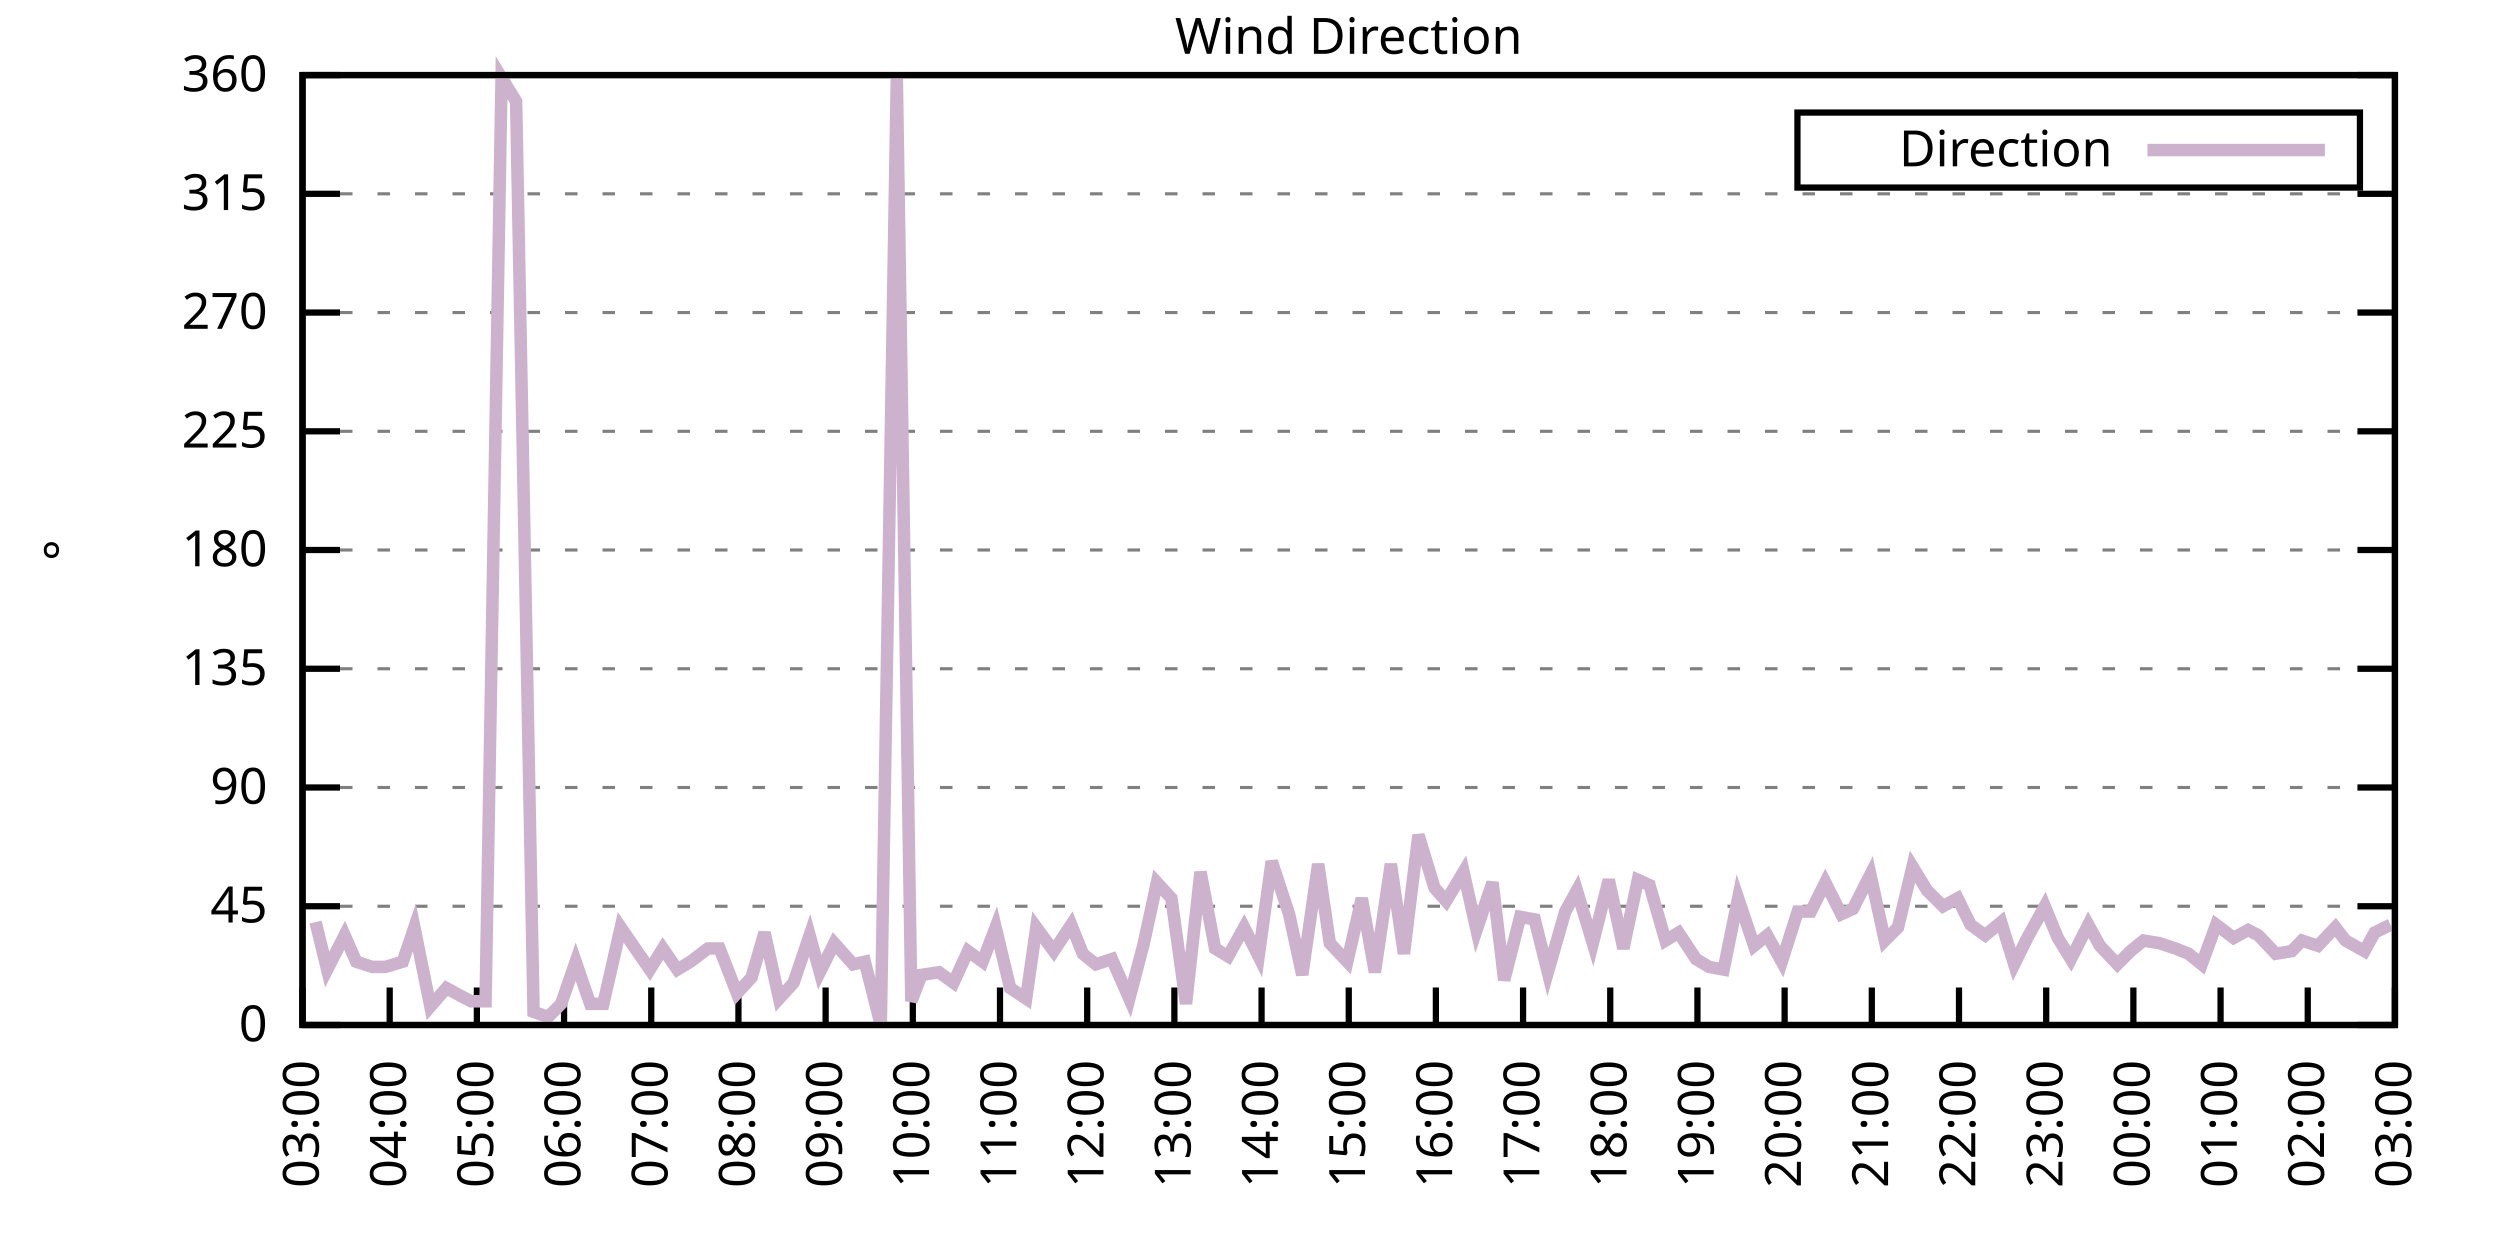
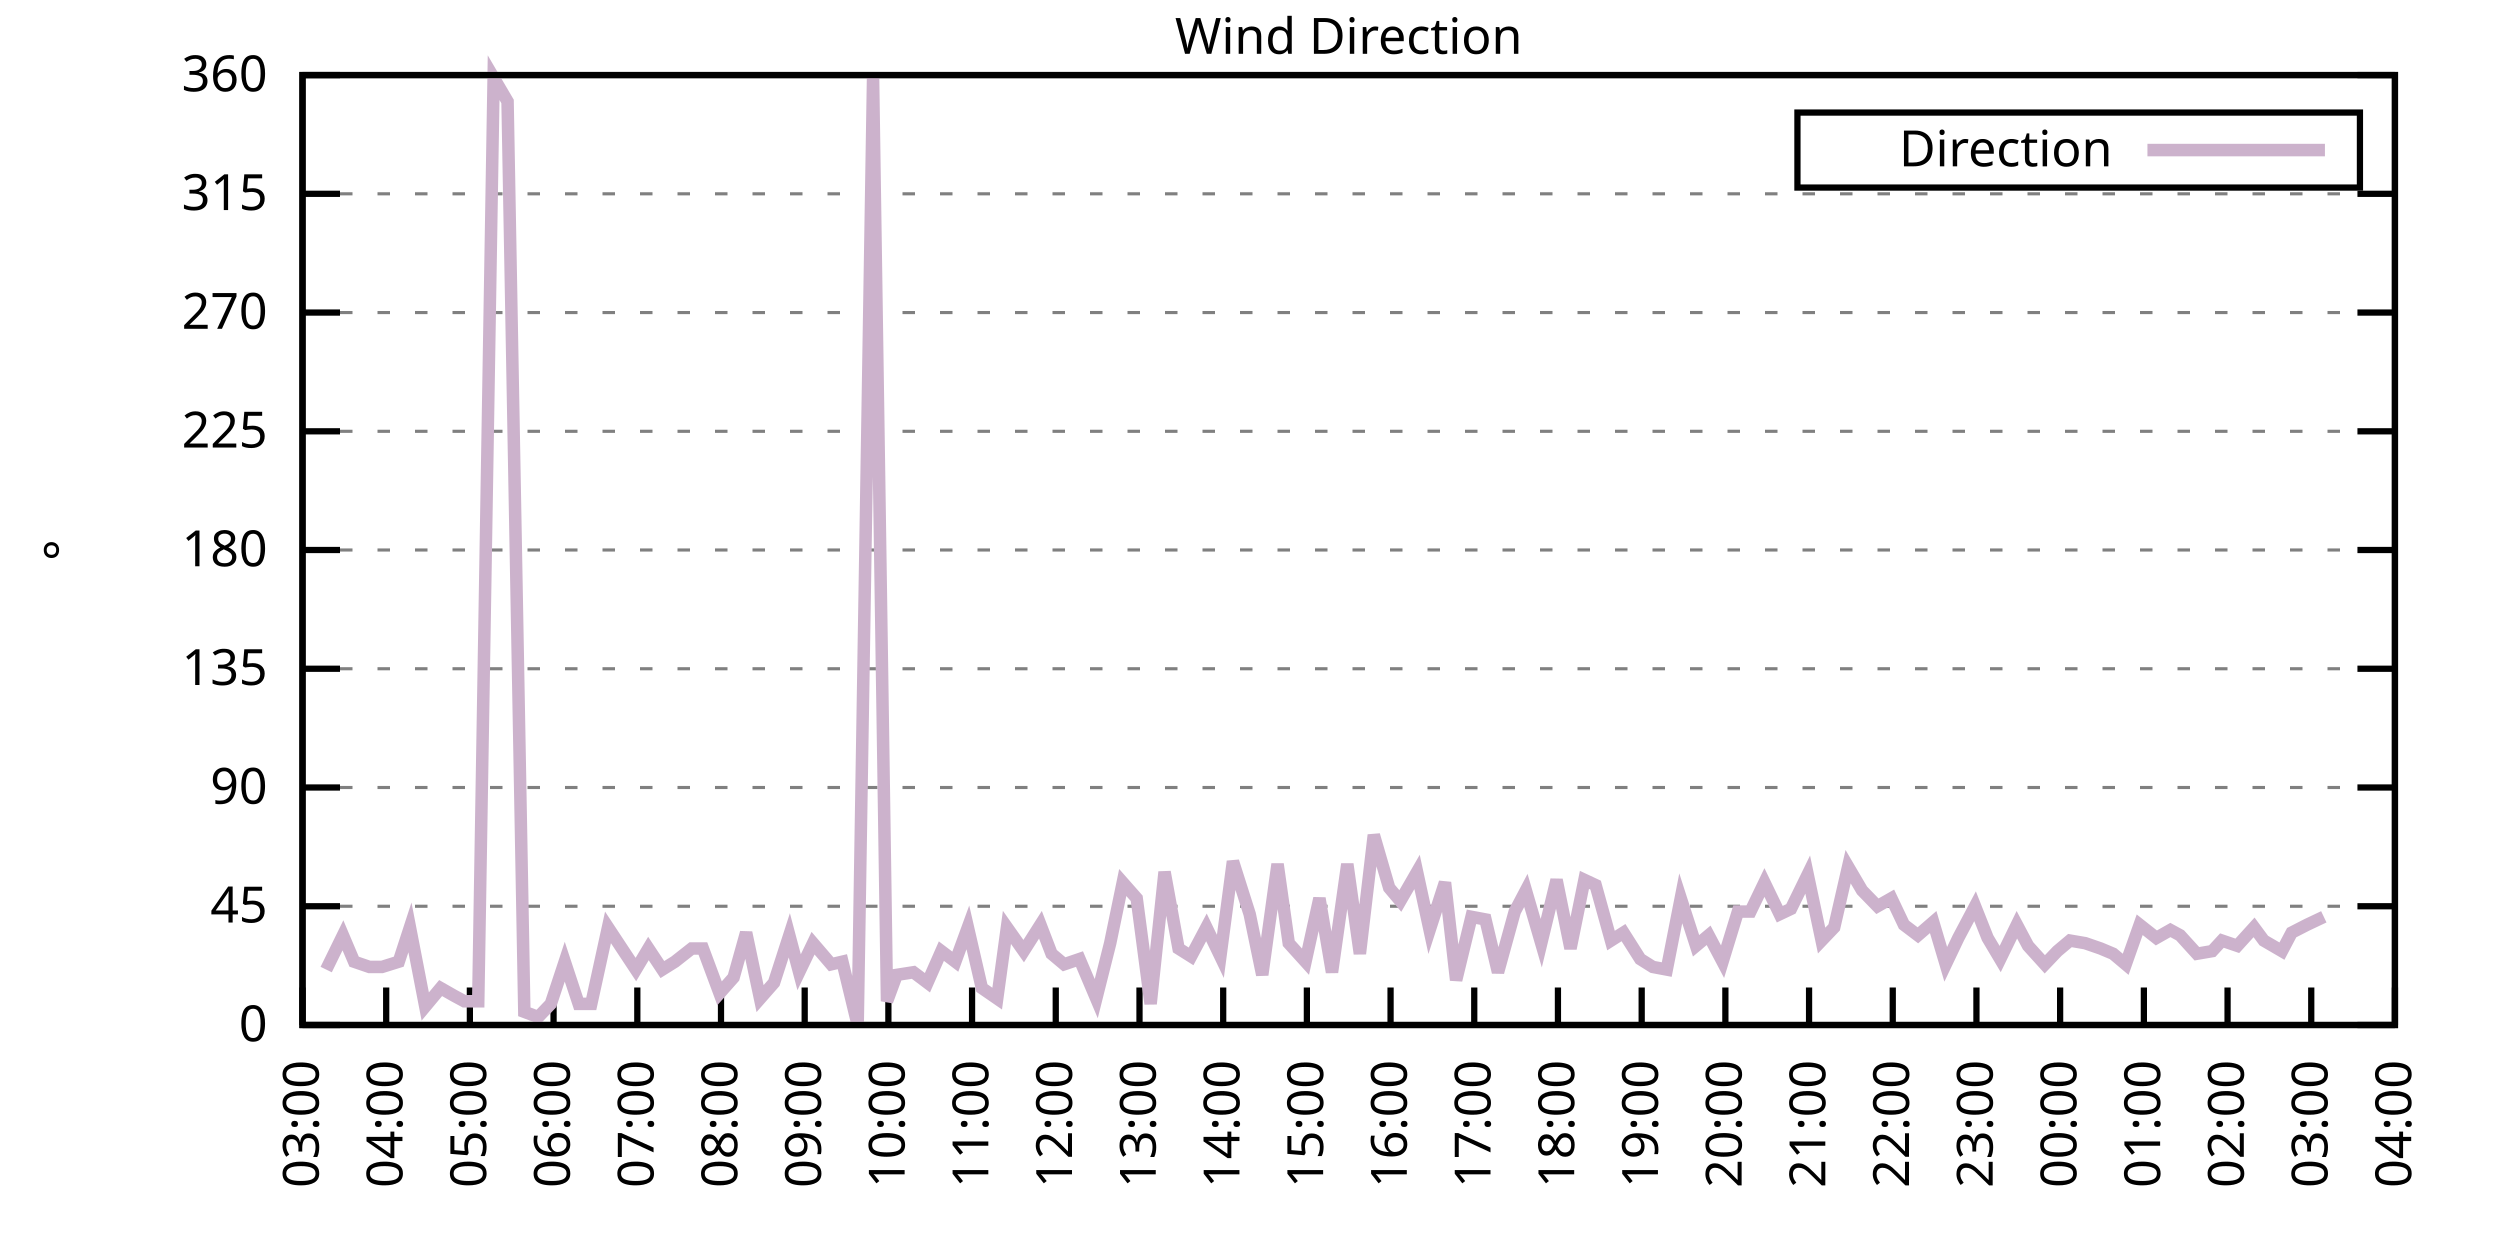
<svg xmlns="http://www.w3.org/2000/svg" xmlns:xlink="http://www.w3.org/1999/xlink" width="400" height="200" viewBox="0 0 400 200">
  <g id="gnuplot_canvas">
    <rect x="0" y="0" width="400" height="200" fill="none" />
    <defs>
      <circle id="gpDot" r="0.5" stroke-width="0.5" stroke="currentColor" />
      <path id="gpPt0" stroke-width="0.333" stroke="currentColor" d="M-1,0 h2 M0,-1 v2" />
      <path id="gpPt1" stroke-width="0.333" stroke="currentColor" d="M-1,-1 L1,1 M1,-1 L-1,1" />
      <path id="gpPt2" stroke-width="0.333" stroke="currentColor" d="M-1,0 L1,0 M0,-1 L0,1 M-1,-1 L1,1 M-1,1 L1,-1" />
      <rect id="gpPt3" stroke-width="0.333" stroke="currentColor" x="-1" y="-1" width="2" height="2" />
      <rect id="gpPt4" stroke-width="0.333" stroke="currentColor" fill="currentColor" x="-1" y="-1" width="2" height="2" />
      <circle id="gpPt5" stroke-width="0.333" stroke="currentColor" cx="0" cy="0" r="1" />
      <use xlink:href="#gpPt5" id="gpPt6" fill="currentColor" stroke="none" />
      <path id="gpPt7" stroke-width="0.333" stroke="currentColor" d="M0,-1.33 L-1.33,0.67 L1.33,0.67 z" />
      <use xlink:href="#gpPt7" id="gpPt8" fill="currentColor" stroke="none" />
      <use xlink:href="#gpPt7" id="gpPt9" stroke="currentColor" transform="rotate(180)" />
      <use xlink:href="#gpPt9" id="gpPt10" fill="currentColor" stroke="none" />
      <use xlink:href="#gpPt3" id="gpPt11" stroke="currentColor" transform="rotate(45)" />
      <use xlink:href="#gpPt11" id="gpPt12" fill="currentColor" stroke="none" />
      <path id="gpPt13" stroke-width="0.333" stroke="currentColor" d="M0,1.330 L1.265,0.411 L0.782,-1.067 L-0.782,-1.076 L-1.265,0.411 z" />
      <use xlink:href="#gpPt13" id="gpPt14" fill="currentColor" stroke="none" />
      <filter id="textbox" filterUnits="objectBoundingBox" x="0" y="0" height="1" width="1">
        <feFlood flood-color="white" flood-opacity="1" result="bgnd" />
        <feComposite in="SourceGraphic" in2="bgnd" operator="atop" />
      </filter>
      <filter id="greybox" filterUnits="objectBoundingBox" x="0" y="0" height="1" width="1">
        <feFlood flood-color="lightgrey" flood-opacity="1" result="grey" />
        <feComposite in="SourceGraphic" in2="grey" operator="atop" />
      </filter>
    </defs>
    <g fill="none" color="white" stroke="currentColor" stroke-width="1.00" stroke-linecap="butt" stroke-linejoin="miter">
</g>
    <g fill="none" color="black" stroke="currentColor" stroke-width="1.00" stroke-linecap="butt" stroke-linejoin="miter">
      <g stroke="none" shape-rendering="crispEdges">
        <polygon fill="rgb(255, 255, 255)" points="48.40,164.00 383.18,164.00 383.18,12.02 48.40,12.02 " />
      </g>
    </g>
    <g fill="none" color="black" stroke="currentColor" stroke-width="1.00" stroke-linecap="butt" stroke-linejoin="miter">
</g>
    <g fill="none" color="black" stroke="black" stroke-width="0.50" stroke-linecap="butt" stroke-linejoin="miter">
</g>
    <g fill="none" color="gray" stroke="currentColor" stroke-width="0.50" stroke-linecap="butt" stroke-linejoin="miter">
      <path stroke="gray" stroke-dasharray="2,4" class="gridline" d="M48.40,164.00 L383.19,164.00  " />
    </g>
    <g fill="none" color="gray" stroke="gray" stroke-width="1.00" stroke-linecap="butt" stroke-linejoin="miter">
</g>
    <g fill="none" color="black" stroke="currentColor" stroke-width="1.00" stroke-linecap="butt" stroke-linejoin="miter">
      <path stroke="black" d="M48.40,164.00 L54.40,164.00 M383.19,164.00 L377.19,164.00  " />
      <g transform="translate(42.80,166.60)" stroke="none" fill="black" font-family="Sans" font-size="8.00" text-anchor="end">
        <text>
          <tspan font-family="Sans"> 0</tspan>
        </text>
      </g>
    </g>
    <g fill="none" color="black" stroke="currentColor" stroke-width="1.00" stroke-linecap="butt" stroke-linejoin="miter">
</g>
    <g fill="none" color="black" stroke="black" stroke-width="0.50" stroke-linecap="butt" stroke-linejoin="miter">
</g>
    <g fill="none" color="gray" stroke="currentColor" stroke-width="0.50" stroke-linecap="butt" stroke-linejoin="miter">
      <path stroke="gray" stroke-dasharray="2,4" class="gridline" d="M48.40,145.00 L383.19,145.00  " />
    </g>
    <g fill="none" color="gray" stroke="gray" stroke-width="1.00" stroke-linecap="butt" stroke-linejoin="miter">
</g>
    <g fill="none" color="black" stroke="currentColor" stroke-width="1.00" stroke-linecap="butt" stroke-linejoin="miter">
      <path stroke="black" d="M48.40,145.00 L54.40,145.00 M383.19,145.00 L377.19,145.00  " />
      <g transform="translate(42.80,147.60)" stroke="none" fill="black" font-family="Sans" font-size="8.00" text-anchor="end">
        <text>
          <tspan font-family="Sans"> 45</tspan>
        </text>
      </g>
    </g>
    <g fill="none" color="black" stroke="currentColor" stroke-width="1.00" stroke-linecap="butt" stroke-linejoin="miter">
</g>
    <g fill="none" color="black" stroke="black" stroke-width="0.50" stroke-linecap="butt" stroke-linejoin="miter">
</g>
    <g fill="none" color="gray" stroke="currentColor" stroke-width="0.50" stroke-linecap="butt" stroke-linejoin="miter">
      <path stroke="gray" stroke-dasharray="2,4" class="gridline" d="M48.40,126.00 L383.19,126.00  " />
    </g>
    <g fill="none" color="gray" stroke="gray" stroke-width="1.00" stroke-linecap="butt" stroke-linejoin="miter">
</g>
    <g fill="none" color="black" stroke="currentColor" stroke-width="1.00" stroke-linecap="butt" stroke-linejoin="miter">
      <path stroke="black" d="M48.40,126.00 L54.40,126.00 M383.19,126.00 L377.19,126.00  " />
      <g transform="translate(42.80,128.60)" stroke="none" fill="black" font-family="Sans" font-size="8.00" text-anchor="end">
        <text>
          <tspan font-family="Sans"> 90</tspan>
        </text>
      </g>
    </g>
    <g fill="none" color="black" stroke="currentColor" stroke-width="1.00" stroke-linecap="butt" stroke-linejoin="miter">
</g>
    <g fill="none" color="black" stroke="black" stroke-width="0.50" stroke-linecap="butt" stroke-linejoin="miter">
</g>
    <g fill="none" color="gray" stroke="currentColor" stroke-width="0.50" stroke-linecap="butt" stroke-linejoin="miter">
      <path stroke="gray" stroke-dasharray="2,4" class="gridline" d="M48.40,107.00 L383.19,107.00  " />
    </g>
    <g fill="none" color="gray" stroke="gray" stroke-width="1.00" stroke-linecap="butt" stroke-linejoin="miter">
</g>
    <g fill="none" color="black" stroke="currentColor" stroke-width="1.00" stroke-linecap="butt" stroke-linejoin="miter">
      <path stroke="black" d="M48.40,107.00 L54.40,107.00 M383.19,107.00 L377.19,107.00  " />
      <g transform="translate(42.80,109.60)" stroke="none" fill="black" font-family="Sans" font-size="8.00" text-anchor="end">
        <text>
          <tspan font-family="Sans"> 135</tspan>
        </text>
      </g>
    </g>
    <g fill="none" color="black" stroke="currentColor" stroke-width="1.00" stroke-linecap="butt" stroke-linejoin="miter">
</g>
    <g fill="none" color="black" stroke="black" stroke-width="0.50" stroke-linecap="butt" stroke-linejoin="miter">
</g>
    <g fill="none" color="gray" stroke="currentColor" stroke-width="0.50" stroke-linecap="butt" stroke-linejoin="miter">
      <path stroke="gray" stroke-dasharray="2,4" class="gridline" d="M48.40,88.00 L383.19,88.00  " />
    </g>
    <g fill="none" color="gray" stroke="gray" stroke-width="1.00" stroke-linecap="butt" stroke-linejoin="miter">
</g>
    <g fill="none" color="black" stroke="currentColor" stroke-width="1.00" stroke-linecap="butt" stroke-linejoin="miter">
      <path stroke="black" d="M48.40,88.00 L54.40,88.00 M383.19,88.00 L377.19,88.00  " />
      <g transform="translate(42.80,90.60)" stroke="none" fill="black" font-family="Sans" font-size="8.00" text-anchor="end">
        <text>
          <tspan font-family="Sans"> 180</tspan>
        </text>
      </g>
    </g>
    <g fill="none" color="black" stroke="currentColor" stroke-width="1.00" stroke-linecap="butt" stroke-linejoin="miter">
</g>
    <g fill="none" color="black" stroke="black" stroke-width="0.50" stroke-linecap="butt" stroke-linejoin="miter">
</g>
    <g fill="none" color="gray" stroke="currentColor" stroke-width="0.50" stroke-linecap="butt" stroke-linejoin="miter">
      <path stroke="gray" stroke-dasharray="2,4" class="gridline" d="M48.40,69.01 L383.19,69.01  " />
    </g>
    <g fill="none" color="gray" stroke="gray" stroke-width="1.00" stroke-linecap="butt" stroke-linejoin="miter">
</g>
    <g fill="none" color="black" stroke="currentColor" stroke-width="1.00" stroke-linecap="butt" stroke-linejoin="miter">
      <path stroke="black" d="M48.40,69.01 L54.40,69.01 M383.19,69.01 L377.19,69.01  " />
      <g transform="translate(42.80,71.61)" stroke="none" fill="black" font-family="Sans" font-size="8.00" text-anchor="end">
        <text>
          <tspan font-family="Sans"> 225</tspan>
        </text>
      </g>
    </g>
    <g fill="none" color="black" stroke="currentColor" stroke-width="1.00" stroke-linecap="butt" stroke-linejoin="miter">
</g>
    <g fill="none" color="black" stroke="black" stroke-width="0.50" stroke-linecap="butt" stroke-linejoin="miter">
</g>
    <g fill="none" color="gray" stroke="currentColor" stroke-width="0.50" stroke-linecap="butt" stroke-linejoin="miter">
      <path stroke="gray" stroke-dasharray="2,4" class="gridline" d="M48.40,50.01 L383.19,50.01  " />
    </g>
    <g fill="none" color="gray" stroke="gray" stroke-width="1.00" stroke-linecap="butt" stroke-linejoin="miter">
</g>
    <g fill="none" color="black" stroke="currentColor" stroke-width="1.00" stroke-linecap="butt" stroke-linejoin="miter">
      <path stroke="black" d="M48.40,50.01 L54.40,50.01 M383.19,50.01 L377.19,50.01  " />
      <g transform="translate(42.80,52.61)" stroke="none" fill="black" font-family="Sans" font-size="8.00" text-anchor="end">
        <text>
          <tspan font-family="Sans"> 270</tspan>
        </text>
      </g>
    </g>
    <g fill="none" color="black" stroke="currentColor" stroke-width="1.00" stroke-linecap="butt" stroke-linejoin="miter">
</g>
    <g fill="none" color="black" stroke="black" stroke-width="0.50" stroke-linecap="butt" stroke-linejoin="miter">
</g>
    <g fill="none" color="gray" stroke="currentColor" stroke-width="0.50" stroke-linecap="butt" stroke-linejoin="miter">
      <path stroke="gray" stroke-dasharray="2,4" class="gridline" d="M48.40,31.01 L383.19,31.01  " />
    </g>
    <g fill="none" color="gray" stroke="gray" stroke-width="1.00" stroke-linecap="butt" stroke-linejoin="miter">
</g>
    <g fill="none" color="black" stroke="currentColor" stroke-width="1.00" stroke-linecap="butt" stroke-linejoin="miter">
      <path stroke="black" d="M48.40,31.01 L54.40,31.01 M383.19,31.01 L377.19,31.01  " />
      <g transform="translate(42.80,33.61)" stroke="none" fill="black" font-family="Sans" font-size="8.00" text-anchor="end">
        <text>
          <tspan font-family="Sans"> 315</tspan>
        </text>
      </g>
    </g>
    <g fill="none" color="black" stroke="currentColor" stroke-width="1.00" stroke-linecap="butt" stroke-linejoin="miter">
</g>
    <g fill="none" color="black" stroke="black" stroke-width="0.50" stroke-linecap="butt" stroke-linejoin="miter">
</g>
    <g fill="none" color="gray" stroke="currentColor" stroke-width="0.50" stroke-linecap="butt" stroke-linejoin="miter">
      <path stroke="gray" stroke-dasharray="2,4" class="gridline" d="M48.40,12.01 L383.19,12.01  " />
    </g>
    <g fill="none" color="gray" stroke="gray" stroke-width="1.00" stroke-linecap="butt" stroke-linejoin="miter">
</g>
    <g fill="none" color="black" stroke="currentColor" stroke-width="1.00" stroke-linecap="butt" stroke-linejoin="miter">
      <path stroke="black" d="M48.40,12.01 L54.40,12.01 M383.19,12.01 L377.19,12.01  " />
      <g transform="translate(42.80,14.61)" stroke="none" fill="black" font-family="Sans" font-size="8.00" text-anchor="end">
        <text>
          <tspan font-family="Sans"> 360</tspan>
        </text>
      </g>
    </g>
    <g fill="none" color="black" stroke="currentColor" stroke-width="1.00" stroke-linecap="butt" stroke-linejoin="miter">
      <path stroke="black" d="M48.40,164.00 L48.40,158.00  " />
      <g transform="translate(51.00,169.60) rotate(270.00)" stroke="none" fill="black" font-family="Sans" font-size="8.00" text-anchor="end">
        <text>
          <tspan font-family="Sans">03:00</tspan>
        </text>
      </g>
    </g>
    <g fill="none" color="black" stroke="currentColor" stroke-width="1.00" stroke-linecap="butt" stroke-linejoin="miter">
-       <path stroke="black" d="M62.35,164.00 L62.35,158.00  " />
-       <g transform="translate(64.95,169.60) rotate(270.00)" stroke="none" fill="black" font-family="Sans" font-size="8.00" text-anchor="end">
+       <path stroke="black" d="M61.79,164.00 L61.79,158.00  " />
+       <g transform="translate(64.39,169.60) rotate(270.00)" stroke="none" fill="black" font-family="Sans" font-size="8.00" text-anchor="end">
        <text>
          <tspan font-family="Sans">04:00</tspan>
        </text>
      </g>
    </g>
    <g fill="none" color="black" stroke="currentColor" stroke-width="1.00" stroke-linecap="butt" stroke-linejoin="miter">
-       <path stroke="black" d="M76.30,164.00 L76.30,158.00  " />
-       <g transform="translate(78.90,169.60) rotate(270.00)" stroke="none" fill="black" font-family="Sans" font-size="8.00" text-anchor="end">
+       <path stroke="black" d="M75.18,164.00 L75.18,158.00  " />
+       <g transform="translate(77.78,169.60) rotate(270.00)" stroke="none" fill="black" font-family="Sans" font-size="8.00" text-anchor="end">
        <text>
          <tspan font-family="Sans">05:00</tspan>
        </text>
      </g>
    </g>
    <g fill="none" color="black" stroke="currentColor" stroke-width="1.00" stroke-linecap="butt" stroke-linejoin="miter">
-       <path stroke="black" d="M90.25,164.00 L90.25,158.00  " />
-       <g transform="translate(92.85,169.60) rotate(270.00)" stroke="none" fill="black" font-family="Sans" font-size="8.00" text-anchor="end">
+       <path stroke="black" d="M88.57,164.00 L88.57,158.00  " />
+       <g transform="translate(91.17,169.60) rotate(270.00)" stroke="none" fill="black" font-family="Sans" font-size="8.00" text-anchor="end">
        <text>
          <tspan font-family="Sans">06:00</tspan>
        </text>
      </g>
    </g>
    <g fill="none" color="black" stroke="currentColor" stroke-width="1.00" stroke-linecap="butt" stroke-linejoin="miter">
-       <path stroke="black" d="M104.20,164.00 L104.20,158.00  " />
-       <g transform="translate(106.80,169.60) rotate(270.00)" stroke="none" fill="black" font-family="Sans" font-size="8.00" text-anchor="end">
+       <path stroke="black" d="M101.97,164.00 L101.97,158.00  " />
+       <g transform="translate(104.57,169.60) rotate(270.00)" stroke="none" fill="black" font-family="Sans" font-size="8.00" text-anchor="end">
        <text>
          <tspan font-family="Sans">07:00</tspan>
        </text>
      </g>
    </g>
    <g fill="none" color="black" stroke="currentColor" stroke-width="1.00" stroke-linecap="butt" stroke-linejoin="miter">
-       <path stroke="black" d="M118.15,164.00 L118.15,158.00  " />
-       <g transform="translate(120.75,169.60) rotate(270.00)" stroke="none" fill="black" font-family="Sans" font-size="8.00" text-anchor="end">
+       <path stroke="black" d="M115.36,164.00 L115.36,158.00  " />
+       <g transform="translate(117.96,169.60) rotate(270.00)" stroke="none" fill="black" font-family="Sans" font-size="8.00" text-anchor="end">
        <text>
          <tspan font-family="Sans">08:00</tspan>
        </text>
      </g>
    </g>
    <g fill="none" color="black" stroke="currentColor" stroke-width="1.00" stroke-linecap="butt" stroke-linejoin="miter">
-       <path stroke="black" d="M132.10,164.00 L132.10,158.00  " />
-       <g transform="translate(134.70,169.60) rotate(270.00)" stroke="none" fill="black" font-family="Sans" font-size="8.00" text-anchor="end">
+       <path stroke="black" d="M128.75,164.00 L128.75,158.00  " />
+       <g transform="translate(131.35,169.60) rotate(270.00)" stroke="none" fill="black" font-family="Sans" font-size="8.00" text-anchor="end">
        <text>
          <tspan font-family="Sans">09:00</tspan>
        </text>
      </g>
    </g>
    <g fill="none" color="black" stroke="currentColor" stroke-width="1.00" stroke-linecap="butt" stroke-linejoin="miter">
-       <path stroke="black" d="M146.05,164.00 L146.05,158.00  " />
-       <g transform="translate(148.65,169.60) rotate(270.00)" stroke="none" fill="black" font-family="Sans" font-size="8.00" text-anchor="end">
+       <path stroke="black" d="M142.14,164.00 L142.14,158.00  " />
+       <g transform="translate(144.74,169.60) rotate(270.00)" stroke="none" fill="black" font-family="Sans" font-size="8.00" text-anchor="end">
        <text>
          <tspan font-family="Sans">10:00</tspan>
        </text>
      </g>
    </g>
    <g fill="none" color="black" stroke="currentColor" stroke-width="1.00" stroke-linecap="butt" stroke-linejoin="miter">
-       <path stroke="black" d="M160.00,164.00 L160.00,158.00  " />
-       <g transform="translate(162.60,169.60) rotate(270.00)" stroke="none" fill="black" font-family="Sans" font-size="8.00" text-anchor="end">
+       <path stroke="black" d="M155.53,164.00 L155.53,158.00  " />
+       <g transform="translate(158.13,169.60) rotate(270.00)" stroke="none" fill="black" font-family="Sans" font-size="8.00" text-anchor="end">
        <text>
          <tspan font-family="Sans">11:00</tspan>
        </text>
      </g>
    </g>
    <g fill="none" color="black" stroke="currentColor" stroke-width="1.00" stroke-linecap="butt" stroke-linejoin="miter">
-       <path stroke="black" d="M173.95,164.00 L173.95,158.00  " />
-       <g transform="translate(176.55,169.60) rotate(270.00)" stroke="none" fill="black" font-family="Sans" font-size="8.00" text-anchor="end">
+       <path stroke="black" d="M168.92,164.00 L168.92,158.00  " />
+       <g transform="translate(171.52,169.60) rotate(270.00)" stroke="none" fill="black" font-family="Sans" font-size="8.00" text-anchor="end">
        <text>
          <tspan font-family="Sans">12:00</tspan>
        </text>
      </g>
    </g>
    <g fill="none" color="black" stroke="currentColor" stroke-width="1.00" stroke-linecap="butt" stroke-linejoin="miter">
-       <path stroke="black" d="M187.90,164.00 L187.90,158.00  " />
-       <g transform="translate(190.50,169.60) rotate(270.00)" stroke="none" fill="black" font-family="Sans" font-size="8.00" text-anchor="end">
+       <path stroke="black" d="M182.32,164.00 L182.32,158.00  " />
+       <g transform="translate(184.92,169.60) rotate(270.00)" stroke="none" fill="black" font-family="Sans" font-size="8.00" text-anchor="end">
        <text>
          <tspan font-family="Sans">13:00</tspan>
        </text>
      </g>
    </g>
    <g fill="none" color="black" stroke="currentColor" stroke-width="1.00" stroke-linecap="butt" stroke-linejoin="miter">
-       <path stroke="black" d="M201.85,164.00 L201.85,158.00  " />
-       <g transform="translate(204.45,169.60) rotate(270.00)" stroke="none" fill="black" font-family="Sans" font-size="8.00" text-anchor="end">
+       <path stroke="black" d="M195.71,164.00 L195.71,158.00  " />
+       <g transform="translate(198.31,169.60) rotate(270.00)" stroke="none" fill="black" font-family="Sans" font-size="8.00" text-anchor="end">
        <text>
          <tspan font-family="Sans">14:00</tspan>
        </text>
      </g>
    </g>
    <g fill="none" color="black" stroke="currentColor" stroke-width="1.00" stroke-linecap="butt" stroke-linejoin="miter">
-       <path stroke="black" d="M215.80,164.00 L215.80,158.00  " />
-       <g transform="translate(218.40,169.60) rotate(270.00)" stroke="none" fill="black" font-family="Sans" font-size="8.00" text-anchor="end">
+       <path stroke="black" d="M209.10,164.00 L209.10,158.00  " />
+       <g transform="translate(211.70,169.60) rotate(270.00)" stroke="none" fill="black" font-family="Sans" font-size="8.00" text-anchor="end">
        <text>
          <tspan font-family="Sans">15:00</tspan>
        </text>
      </g>
    </g>
    <g fill="none" color="black" stroke="currentColor" stroke-width="1.00" stroke-linecap="butt" stroke-linejoin="miter">
-       <path stroke="black" d="M229.74,164.00 L229.74,158.00  " />
-       <g transform="translate(232.34,169.60) rotate(270.00)" stroke="none" fill="black" font-family="Sans" font-size="8.00" text-anchor="end">
+       <path stroke="black" d="M222.49,164.00 L222.49,158.00  " />
+       <g transform="translate(225.09,169.60) rotate(270.00)" stroke="none" fill="black" font-family="Sans" font-size="8.00" text-anchor="end">
        <text>
          <tspan font-family="Sans">16:00</tspan>
        </text>
      </g>
    </g>
    <g fill="none" color="black" stroke="currentColor" stroke-width="1.00" stroke-linecap="butt" stroke-linejoin="miter">
-       <path stroke="black" d="M243.69,164.00 L243.69,158.00  " />
-       <g transform="translate(246.29,169.60) rotate(270.00)" stroke="none" fill="black" font-family="Sans" font-size="8.00" text-anchor="end">
+       <path stroke="black" d="M235.88,164.00 L235.88,158.00  " />
+       <g transform="translate(238.48,169.60) rotate(270.00)" stroke="none" fill="black" font-family="Sans" font-size="8.00" text-anchor="end">
        <text>
          <tspan font-family="Sans">17:00</tspan>
        </text>
      </g>
    </g>
    <g fill="none" color="black" stroke="currentColor" stroke-width="1.00" stroke-linecap="butt" stroke-linejoin="miter">
-       <path stroke="black" d="M257.64,164.00 L257.64,158.00  " />
-       <g transform="translate(260.24,169.60) rotate(270.00)" stroke="none" fill="black" font-family="Sans" font-size="8.00" text-anchor="end">
+       <path stroke="black" d="M249.27,164.00 L249.27,158.00  " />
+       <g transform="translate(251.87,169.60) rotate(270.00)" stroke="none" fill="black" font-family="Sans" font-size="8.00" text-anchor="end">
        <text>
          <tspan font-family="Sans">18:00</tspan>
        </text>
      </g>
    </g>
    <g fill="none" color="black" stroke="currentColor" stroke-width="1.00" stroke-linecap="butt" stroke-linejoin="miter">
-       <path stroke="black" d="M271.59,164.00 L271.59,158.00  " />
-       <g transform="translate(274.19,169.60) rotate(270.00)" stroke="none" fill="black" font-family="Sans" font-size="8.00" text-anchor="end">
+       <path stroke="black" d="M262.67,164.00 L262.67,158.00  " />
+       <g transform="translate(265.27,169.60) rotate(270.00)" stroke="none" fill="black" font-family="Sans" font-size="8.00" text-anchor="end">
        <text>
          <tspan font-family="Sans">19:00</tspan>
        </text>
      </g>
    </g>
    <g fill="none" color="black" stroke="currentColor" stroke-width="1.00" stroke-linecap="butt" stroke-linejoin="miter">
-       <path stroke="black" d="M285.54,164.00 L285.54,158.00  " />
-       <g transform="translate(288.14,169.60) rotate(270.00)" stroke="none" fill="black" font-family="Sans" font-size="8.00" text-anchor="end">
+       <path stroke="black" d="M276.06,164.00 L276.06,158.00  " />
+       <g transform="translate(278.66,169.60) rotate(270.00)" stroke="none" fill="black" font-family="Sans" font-size="8.00" text-anchor="end">
        <text>
          <tspan font-family="Sans">20:00</tspan>
        </text>
      </g>
    </g>
    <g fill="none" color="black" stroke="currentColor" stroke-width="1.00" stroke-linecap="butt" stroke-linejoin="miter">
-       <path stroke="black" d="M299.49,164.00 L299.49,158.00  " />
-       <g transform="translate(302.09,169.60) rotate(270.00)" stroke="none" fill="black" font-family="Sans" font-size="8.00" text-anchor="end">
+       <path stroke="black" d="M289.45,164.00 L289.45,158.00  " />
+       <g transform="translate(292.05,169.60) rotate(270.00)" stroke="none" fill="black" font-family="Sans" font-size="8.00" text-anchor="end">
        <text>
          <tspan font-family="Sans">21:00</tspan>
        </text>
      </g>
    </g>
    <g fill="none" color="black" stroke="currentColor" stroke-width="1.00" stroke-linecap="butt" stroke-linejoin="miter">
-       <path stroke="black" d="M313.44,164.00 L313.44,158.00  " />
-       <g transform="translate(316.04,169.60) rotate(270.00)" stroke="none" fill="black" font-family="Sans" font-size="8.00" text-anchor="end">
+       <path stroke="black" d="M302.84,164.00 L302.84,158.00  " />
+       <g transform="translate(305.44,169.60) rotate(270.00)" stroke="none" fill="black" font-family="Sans" font-size="8.00" text-anchor="end">
        <text>
          <tspan font-family="Sans">22:00</tspan>
        </text>
      </g>
    </g>
    <g fill="none" color="black" stroke="currentColor" stroke-width="1.00" stroke-linecap="butt" stroke-linejoin="miter">
-       <path stroke="black" d="M327.39,164.00 L327.39,158.00  " />
-       <g transform="translate(329.99,169.60) rotate(270.00)" stroke="none" fill="black" font-family="Sans" font-size="8.00" text-anchor="end">
+       <path stroke="black" d="M316.23,164.00 L316.23,158.00  " />
+       <g transform="translate(318.83,169.60) rotate(270.00)" stroke="none" fill="black" font-family="Sans" font-size="8.00" text-anchor="end">
        <text>
          <tspan font-family="Sans">23:00</tspan>
        </text>
      </g>
    </g>
    <g fill="none" color="black" stroke="currentColor" stroke-width="1.00" stroke-linecap="butt" stroke-linejoin="miter">
-       <path stroke="black" d="M341.34,164.00 L341.34,158.00  " />
-       <g transform="translate(343.94,169.60) rotate(270.00)" stroke="none" fill="black" font-family="Sans" font-size="8.00" text-anchor="end">
+       <path stroke="black" d="M329.62,164.00 L329.62,158.00  " />
+       <g transform="translate(332.22,169.60) rotate(270.00)" stroke="none" fill="black" font-family="Sans" font-size="8.00" text-anchor="end">
        <text>
          <tspan font-family="Sans">00:00</tspan>
        </text>
      </g>
    </g>
    <g fill="none" color="black" stroke="currentColor" stroke-width="1.00" stroke-linecap="butt" stroke-linejoin="miter">
-       <path stroke="black" d="M355.29,164.00 L355.29,158.00  " />
-       <g transform="translate(357.89,169.60) rotate(270.00)" stroke="none" fill="black" font-family="Sans" font-size="8.00" text-anchor="end">
+       <path stroke="black" d="M343.02,164.00 L343.02,158.00  " />
+       <g transform="translate(345.62,169.60) rotate(270.00)" stroke="none" fill="black" font-family="Sans" font-size="8.00" text-anchor="end">
        <text>
          <tspan font-family="Sans">01:00</tspan>
        </text>
      </g>
    </g>
    <g fill="none" color="black" stroke="currentColor" stroke-width="1.00" stroke-linecap="butt" stroke-linejoin="miter">
-       <path stroke="black" d="M369.24,164.00 L369.24,158.00  " />
-       <g transform="translate(371.84,169.60) rotate(270.00)" stroke="none" fill="black" font-family="Sans" font-size="8.00" text-anchor="end">
+       <path stroke="black" d="M356.41,164.00 L356.41,158.00  " />
+       <g transform="translate(359.01,169.60) rotate(270.00)" stroke="none" fill="black" font-family="Sans" font-size="8.00" text-anchor="end">
        <text>
          <tspan font-family="Sans">02:00</tspan>
+         </text>
+       </g>
+     </g>
+     <g fill="none" color="black" stroke="currentColor" stroke-width="1.00" stroke-linecap="butt" stroke-linejoin="miter">
+       <path stroke="black" d="M369.80,164.00 L369.80,158.00  " />
+       <g transform="translate(372.40,169.60) rotate(270.00)" stroke="none" fill="black" font-family="Sans" font-size="8.00" text-anchor="end">
+         <text>
+           <tspan font-family="Sans">03:00</tspan>
        </text>
      </g>
    </g>
    <g fill="none" color="black" stroke="currentColor" stroke-width="1.00" stroke-linecap="butt" stroke-linejoin="miter">
      <path stroke="black" d="M383.19,164.00 L383.19,158.00  " />
      <g transform="translate(385.79,169.60) rotate(270.00)" stroke="none" fill="black" font-family="Sans" font-size="8.00" text-anchor="end">
        <text>
-           <tspan font-family="Sans">03:00</tspan>
+           <tspan font-family="Sans">04:00</tspan>
        </text>
      </g>
    </g>
    <g fill="none" color="black" stroke="currentColor" stroke-width="1.00" stroke-linecap="butt" stroke-linejoin="miter">
</g>
    <g fill="none" color="black" stroke="currentColor" stroke-width="1.00" stroke-linecap="butt" stroke-linejoin="miter">
      <path stroke="black" d="M48.40,12.01 L48.40,164.00 L383.19,164.00 L383.19,12.01 L48.40,12.01 Z  " />
    </g>
    <g fill="none" color="black" stroke="currentColor" stroke-width="1.00" stroke-linecap="butt" stroke-linejoin="miter">
</g>
    <g fill="none" color="black" stroke="currentColor" stroke-width="1.00" stroke-linecap="butt" stroke-linejoin="miter">
      <path stroke="black" d="M287.59,30.01 L287.59,18.01 L377.59,18.01 L377.59,30.01 L287.59,30.01 Z  " />
    </g>
    <g id="Wind_direction_plot_1">
      <g fill="none" color="white" stroke="black" stroke-width="2.00" stroke-linecap="butt" stroke-linejoin="miter">
</g>
      <g fill="none" color="black" stroke="currentColor" stroke-width="2.00" stroke-linecap="butt" stroke-linejoin="miter">
        <g transform="translate(337.99,26.61)" stroke="none" fill="black" font-family="Sans" font-size="8.00" text-anchor="end">
          <text>
            <tspan font-family="Sans">Direction</tspan>
          </text>
        </g>
      </g>
      <g fill="none" color="black" stroke="currentColor" stroke-width="2.00" stroke-linecap="butt" stroke-linejoin="miter">
-         <path stroke="rgb(204, 178, 204)" d="M343.59,24.01 L371.99,24.01 M50.49,147.53 L52.35,155.13 L55.14,149.65 L57.00,153.87 L59.56,154.71 L61.65,154.71   L64.44,153.87 L66.30,148.38 L68.86,161.04 L71.42,158.09 L73.74,159.36 L75.37,160.20 L77.69,160.20 L80.25,12.43   L82.58,16.23 L85.37,161.89 L87.69,162.73 L89.78,160.62 L92.11,153.87 L94.43,160.62 L96.53,160.62 L99.32,148.38   L101.64,151.76 L103.97,155.13 L106.06,151.76 L108.38,155.13 L110.48,153.87 L113.27,151.76 L115.13,151.76 L117.92,158.93   L120.24,156.40 L122.33,149.22 L124.66,159.78 L126.98,157.24 L129.54,149.65 L131.17,155.56 L133.49,150.91 L136.51,154.29   L138.37,153.87 L140.93,164.00 L143.49,12.43 L145.81,160.20 L147.44,155.98 L150.23,155.56 L152.56,157.24 L154.88,152.18   L157.21,153.87 L159.30,148.38 L161.62,158.09 L164.18,159.78 L165.81,148.38 L168.60,152.18 L171.39,147.96 L173.25,152.60   L175.34,154.29 L177.90,153.45 L180.69,159.78 L183.01,150.91 L185.11,141.20 L187.43,143.73 L189.76,160.62 L192.08,139.51   L194.41,151.76 L196.50,153.02 L199.06,148.38 L201.38,153.02 L203.47,137.82 L206.26,146.27 L208.36,155.98 L210.91,138.25   L212.77,150.91 L215.56,153.87 L217.89,143.73 L219.98,155.56 L222.54,138.25 L224.63,152.60 L226.95,133.60 L229.51,142.05   L231.37,144.16 L234.16,139.51 L236.25,148.80 L238.81,141.20 L240.67,156.82 L243.23,146.69 L245.55,147.11 L247.65,155.56   L250.44,145.85 L252.30,142.47 L254.85,150.91 L257.41,140.78 L259.74,151.76 L262.06,140.78 L263.92,141.62 L266.48,150.49   L268.57,149.22 L271.36,153.45 L273.45,154.71 L275.78,155.13 L278.10,143.73 L280.66,151.33 L282.75,149.65 L285.08,153.87   L287.64,145.85 L289.73,145.85 L292.05,141.20 L294.61,146.27 L296.47,145.42 L299.26,139.93 L301.58,150.49 L303.68,148.38   L306.00,138.67 L308.33,142.47 L310.88,145.00 L313.21,143.73 L315.30,147.96 L317.63,149.65 L320.18,147.53 L322.28,154.29   L324.37,150.07 L327.16,145.00 L329.25,150.07 L331.34,153.45 L334.13,147.96 L335.99,151.33 L338.78,154.29 L340.88,152.18   L342.97,150.49 L345.53,150.91 L348.08,151.76 L350.18,152.60 L352.27,154.29 L354.59,147.96 L357.38,150.07 L359.71,148.80   L361.34,149.65 L364.13,152.60 L366.68,152.18 L368.31,150.49 L370.87,151.33 L373.66,148.38 L375.29,150.49 L378.31,152.18   L379.94,149.22 L382.49,147.96  " />
+         <path stroke="rgb(204, 178, 204)" d="M343.59,24.01 L371.99,24.01 M52.19,155.13 L54.87,149.65 L56.66,153.87 L59.11,154.71 L61.12,154.71 L63.80,153.87   L65.59,148.38 L68.04,161.04 L70.50,158.09 L72.73,159.36 L74.29,160.20 L76.52,160.20 L78.98,12.43 L81.21,16.23   L83.89,161.89 L86.12,162.73 L88.13,160.62 L90.36,153.87 L92.59,160.62 L94.60,160.62 L97.28,148.38 L99.51,151.76   L101.74,155.13 L103.75,151.76 L105.98,155.13 L107.99,153.87 L110.67,151.76 L112.46,151.76 L115.13,158.93 L117.37,156.40   L119.38,149.22 L121.61,159.78 L123.84,157.24 L126.29,149.65 L127.86,155.56 L130.09,150.91 L132.99,154.29 L134.78,153.87   L137.23,164.00 L139.69,12.43 L141.92,160.20 L143.48,155.98 L146.16,155.56 L148.39,157.24 L150.62,152.18 L152.85,153.87   L154.86,148.38 L157.10,158.09 L159.55,159.78 L161.11,148.38 L163.79,152.18 L166.47,147.96 L168.25,152.60 L170.26,154.29   L172.72,153.45 L175.40,159.78 L177.63,150.91 L179.64,141.20 L181.87,143.73 L184.10,160.62 L186.33,139.51 L188.57,151.76   L190.57,153.02 L193.03,148.38 L195.26,153.02 L197.27,137.82 L199.95,146.27 L201.96,155.98 L204.41,138.25 L206.20,150.91   L208.88,153.87 L211.11,143.73 L213.12,155.56 L215.57,138.25 L217.58,152.60 L219.81,133.60 L222.27,142.05 L224.05,144.16   L226.73,139.51 L228.74,148.80 L231.20,141.20 L232.98,156.82 L235.44,146.69 L237.67,147.11 L239.68,155.56 L242.36,145.85   L244.14,142.47 L246.60,150.91 L249.05,140.78 L251.28,151.76 L253.51,140.78 L255.30,141.62 L257.76,150.49 L259.76,149.22   L262.44,153.45 L264.45,154.71 L266.68,155.13 L268.92,143.73 L271.37,151.33 L273.38,149.65 L275.61,153.87 L278.07,145.85   L280.07,145.85 L282.31,141.20 L284.76,146.27 L286.55,145.42 L289.23,139.93 L291.46,150.49 L293.47,148.38 L295.70,138.67   L297.93,142.47 L300.39,145.00 L302.62,143.73 L304.63,147.96 L306.86,149.65 L309.31,147.53 L311.32,154.29 L313.33,150.07   L316.01,145.00 L318.02,150.07 L320.03,153.45 L322.70,147.96 L324.49,151.33 L327.17,154.29 L329.18,152.18 L331.19,150.49   L333.64,150.91 L336.10,151.76 L338.10,152.60 L340.11,154.29 L342.35,147.96 L345.02,150.07 L347.26,148.80 L348.82,149.65   L351.50,152.60 L353.95,152.18 L355.51,150.49 L357.97,151.33 L360.65,148.38 L362.21,150.49 L365.11,152.18 L366.67,149.22   L369.13,147.96 L371.81,146.69  " />
      </g>
    </g>
    <g fill="none" color="black" stroke="currentColor" stroke-width="2.00" stroke-linecap="butt" stroke-linejoin="miter">
</g>
    <g fill="none" color="black" stroke="black" stroke-width="1.00" stroke-linecap="butt" stroke-linejoin="miter">
</g>
    <g fill="none" color="black" stroke="currentColor" stroke-width="1.00" stroke-linecap="butt" stroke-linejoin="miter">
      <path stroke="black" d="M48.40,12.01 L48.40,164.00 L383.19,164.00 L383.19,12.01 L48.40,12.01 Z  " />
      <g transform="translate(12.80,88.01) rotate(270.00)" stroke="none" fill="black" font-family="Sans" font-size="8.00" text-anchor="middle">
        <text>
          <tspan font-family="Sans">°</tspan>
        </text>
      </g>
    </g>
    <g fill="none" color="black" stroke="currentColor" stroke-width="1.00" stroke-linecap="butt" stroke-linejoin="miter">
</g>
    <g fill="none" color="black" stroke="currentColor" stroke-width="1.00" stroke-linecap="butt" stroke-linejoin="miter">
      <g transform="translate(215.79,8.61)" stroke="none" fill="black" font-family="Sans" font-size="8.00" text-anchor="middle">
        <text>
          <tspan font-family="Sans">Wind Direction</tspan>
        </text>
      </g>
    </g>
    <g fill="none" color="black" stroke="currentColor" stroke-width="1.00" stroke-linecap="butt" stroke-linejoin="miter">
</g>
  </g>
</svg>
